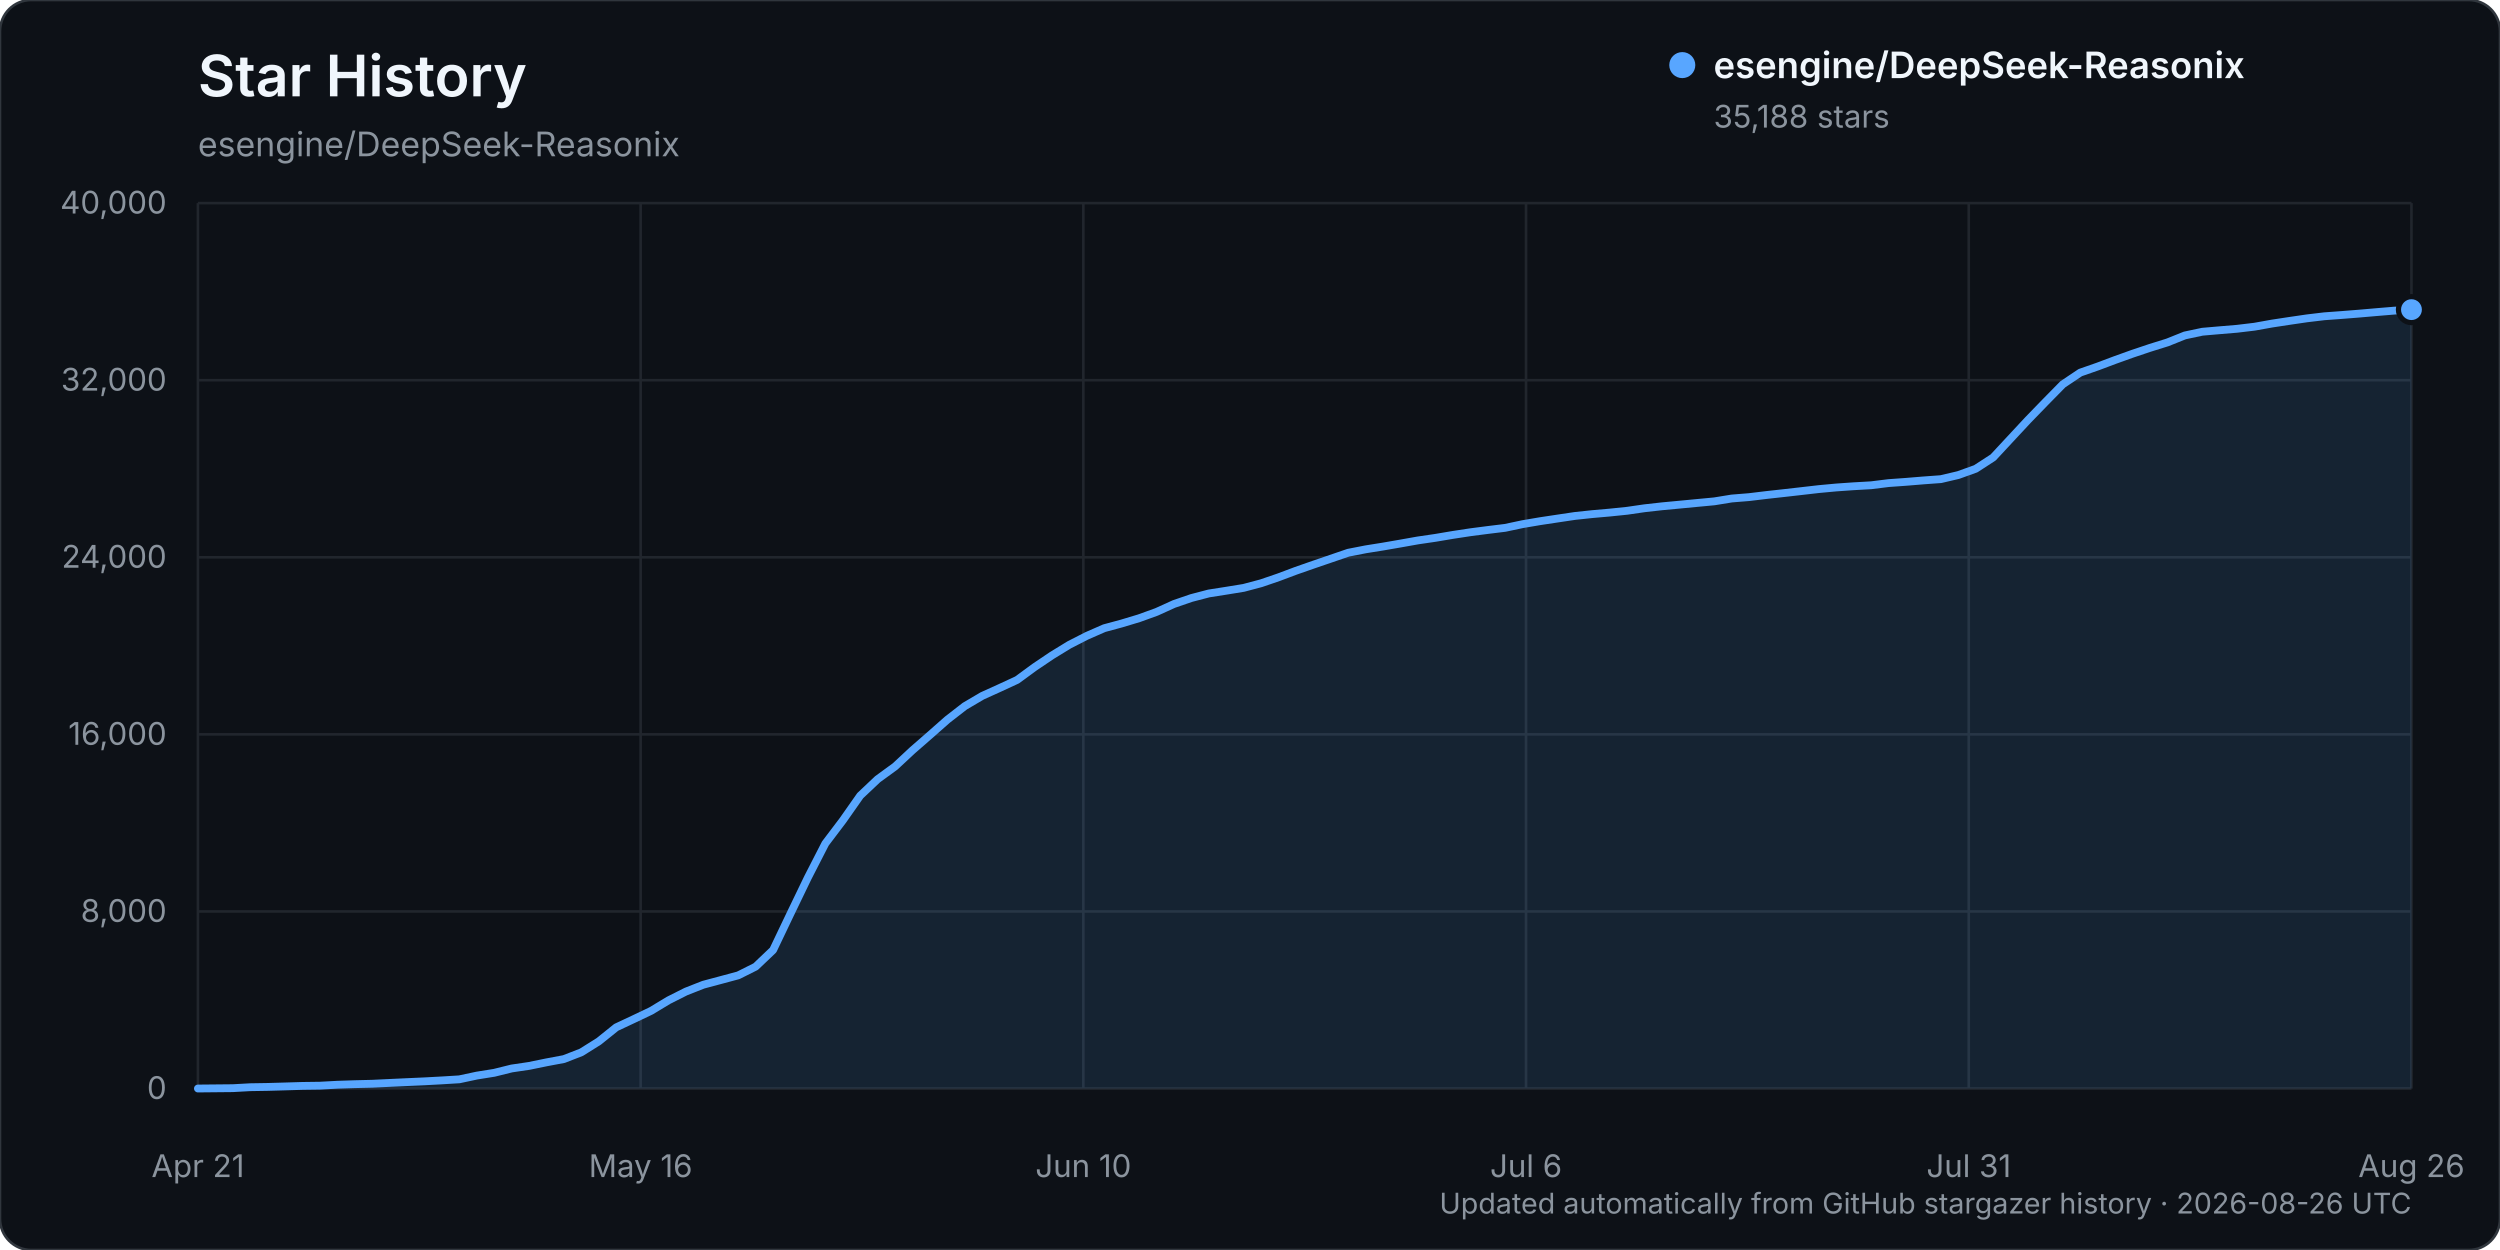
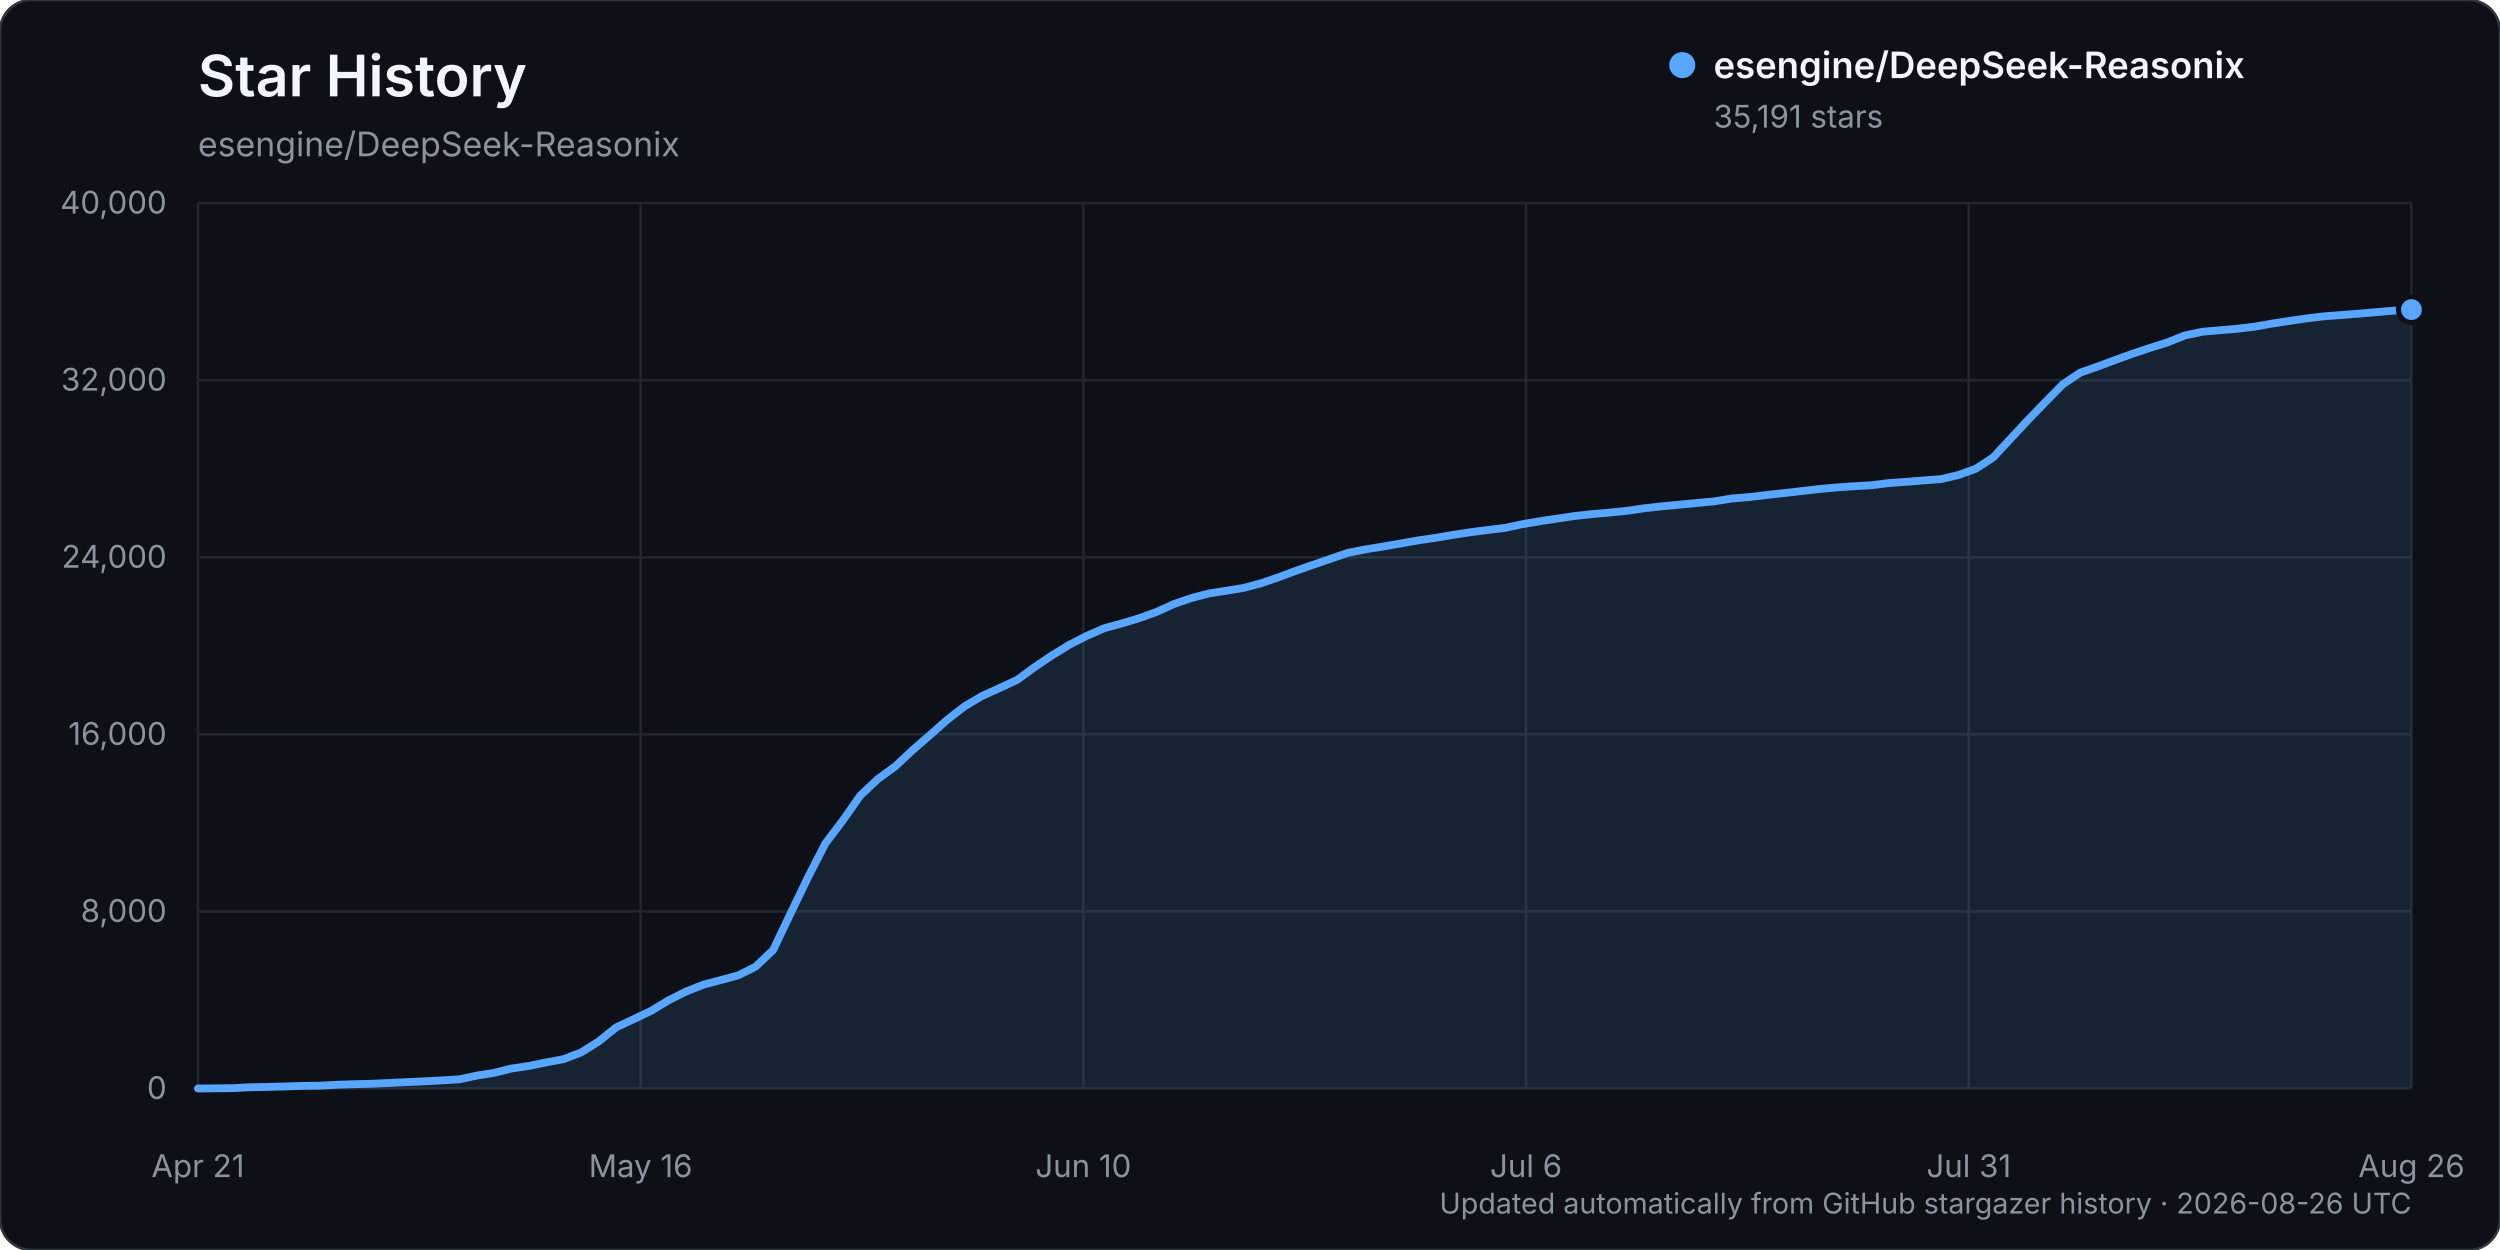
<svg xmlns="http://www.w3.org/2000/svg" width="960" height="480" viewBox="0 0 960 480" role="img" aria-labelledby="title description">
  <rect width="960" height="480" rx="12" fill="#0d1117" stroke="#30363d" />
  <text x="76" y="37" fill="#f0f6fc" font-family="-apple-system, BlinkMacSystemFont, 'Segoe UI', sans-serif" font-size="22" font-weight="600">Star History</text>
  <text x="76" y="60" fill="#8b949e" font-family="-apple-system, BlinkMacSystemFont, 'Segoe UI', sans-serif" font-size="13">esengine/DeepSeek-Reasonix</text>
  <g font-family="-apple-system, BlinkMacSystemFont, 'Segoe UI', sans-serif">
    <line x1="76" y1="418.00" x2="926" y2="418.00" stroke="#21262d" stroke-width="1" />
    <text x="64" y="422.00" text-anchor="end" fill="#8b949e" font-size="12">0</text>
    <line x1="76" y1="350.00" x2="926" y2="350.00" stroke="#21262d" stroke-width="1" />
    <text x="64" y="354.00" text-anchor="end" fill="#8b949e" font-size="12">8,000</text>
    <line x1="76" y1="282.00" x2="926" y2="282.00" stroke="#21262d" stroke-width="1" />
    <text x="64" y="286.00" text-anchor="end" fill="#8b949e" font-size="12">16,000</text>
    <line x1="76" y1="214.00" x2="926" y2="214.00" stroke="#21262d" stroke-width="1" />
    <text x="64" y="218.00" text-anchor="end" fill="#8b949e" font-size="12">24,000</text>
    <line x1="76" y1="146.00" x2="926" y2="146.00" stroke="#21262d" stroke-width="1" />
    <text x="64" y="150.00" text-anchor="end" fill="#8b949e" font-size="12">32,000</text>
    <line x1="76" y1="78.00" x2="926" y2="78.00" stroke="#21262d" stroke-width="1" />
    <text x="64" y="82.00" text-anchor="end" fill="#8b949e" font-size="12">40,000</text>
    <line x1="76.00" y1="78" x2="76.00" y2="418" stroke="#21262d" stroke-width="1" />
    <text x="76.00" y="452" text-anchor="middle" fill="#8b949e" font-size="12">Apr 21</text>
    <line x1="246.00" y1="78" x2="246.00" y2="418" stroke="#21262d" stroke-width="1" />
    <text x="246.00" y="452" text-anchor="middle" fill="#8b949e" font-size="12">May 16</text>
    <line x1="416.00" y1="78" x2="416.00" y2="418" stroke="#21262d" stroke-width="1" />
    <text x="416.00" y="452" text-anchor="middle" fill="#8b949e" font-size="12">Jun 10</text>
    <line x1="586.00" y1="78" x2="586.00" y2="418" stroke="#21262d" stroke-width="1" />
    <text x="586.00" y="452" text-anchor="middle" fill="#8b949e" font-size="12">Jul 6</text>
    <line x1="756.00" y1="78" x2="756.00" y2="418" stroke="#21262d" stroke-width="1" />
    <text x="756.00" y="452" text-anchor="middle" fill="#8b949e" font-size="12">Jul 31</text>
    <line x1="926.00" y1="78" x2="926.00" y2="418" stroke="#21262d" stroke-width="1" />
    <text x="926.00" y="452" text-anchor="middle" fill="#8b949e" font-size="12">Aug 26</text>
-     <path d="M76.00,417.99 L89.39,417.86 L96.08,417.49 L102.77,417.38 L109.46,417.19 L116.16,416.99 L122.85,416.90 L129.54,416.54 L136.24,416.32 L142.93,416.16 L149.62,415.84 L156.31,415.53 L163.01,415.23 L169.70,414.87 L176.39,414.46 L183.09,413.03 L189.78,411.96 L196.47,410.30 L203.17,409.31 L209.86,407.94 L216.55,406.68 L223.24,404.08 L229.94,399.88 L236.63,394.50 L243.32,391.36 L250.02,388.17 L256.71,384.13 L263.40,380.76 L270.09,378.13 L276.79,376.34 L283.48,374.54 L290.17,371.19 L296.87,364.82 L303.56,350.81 L310.25,336.94 L316.94,323.90 L323.64,315.05 L330.33,305.52 L337.02,299.20 L343.72,294.32 L350.41,288.09 L357.10,282.26 L363.80,276.35 L370.49,271.16 L377.18,267.22 L383.87,264.19 L390.57,261.09 L397.26,256.19 L403.95,251.68 L410.65,247.58 L417.34,244.16 L424.03,241.23 L430.72,239.42 L437.42,237.40 L444.11,234.98 L450.80,231.94 L457.50,229.64 L464.19,227.89 L470.88,226.84 L477.57,225.75 L484.27,223.97 L490.96,221.68 L497.65,219.17 L504.35,216.83 L511.04,214.54 L517.73,212.25 L524.43,210.94 L531.12,209.87 L537.81,208.71 L544.50,207.52 L551.20,206.54 L557.89,205.41 L564.58,204.39 L571.28,203.52 L577.97,202.70 L584.66,201.28 L591.35,200.14 L598.05,199.13 L604.74,198.13 L611.43,197.42 L618.13,196.83 L624.82,196.14 L631.51,195.17 L638.20,194.42 L644.90,193.79 L651.59,193.15 L658.28,192.52 L664.98,191.43 L671.67,190.89 L678.36,190.08 L685.06,189.34 L691.75,188.58 L698.44,187.81 L705.13,187.19 L711.83,186.72 L718.52,186.34 L725.21,185.51 L731.91,185.03 L738.60,184.48 L745.29,183.99 L751.98,182.42 L758.68,180.01 L765.37,175.67 L772.06,168.47 L778.76,161.27 L785.45,154.37 L792.14,147.56 L798.83,143.08 L805.53,140.74 L812.22,138.23 L818.91,135.83 L825.61,133.58 L832.30,131.49 L838.99,128.81 L845.69,127.39 L852.38,126.81 L859.07,126.25 L865.76,125.45 L872.46,124.25 L879.15,123.23 L885.84,122.25 L892.54,121.45 L899.23,120.96 L905.92,120.43 L912.61,119.85 L919.31,119.29 L926.00,118.90 L926.00,418.00 L76.00,418.00 Z" fill="#58a6ff" opacity="0.12" />
-     <path d="M76.00,417.99 L89.39,417.86 L96.08,417.49 L102.77,417.38 L109.46,417.19 L116.16,416.99 L122.85,416.90 L129.54,416.54 L136.24,416.32 L142.93,416.16 L149.62,415.84 L156.31,415.53 L163.01,415.23 L169.70,414.87 L176.39,414.46 L183.09,413.03 L189.78,411.96 L196.47,410.30 L203.17,409.31 L209.86,407.94 L216.55,406.68 L223.24,404.08 L229.94,399.88 L236.63,394.50 L243.32,391.36 L250.02,388.17 L256.71,384.13 L263.40,380.76 L270.09,378.13 L276.79,376.34 L283.48,374.54 L290.17,371.19 L296.87,364.82 L303.56,350.81 L310.25,336.94 L316.94,323.90 L323.64,315.05 L330.33,305.52 L337.02,299.20 L343.72,294.32 L350.41,288.09 L357.10,282.26 L363.80,276.35 L370.49,271.16 L377.18,267.22 L383.87,264.19 L390.57,261.09 L397.26,256.19 L403.95,251.68 L410.65,247.58 L417.34,244.16 L424.03,241.23 L430.72,239.42 L437.42,237.40 L444.11,234.98 L450.80,231.94 L457.50,229.64 L464.19,227.89 L470.88,226.84 L477.57,225.75 L484.27,223.97 L490.96,221.68 L497.65,219.17 L504.35,216.83 L511.04,214.54 L517.73,212.25 L524.43,210.94 L531.12,209.87 L537.81,208.71 L544.50,207.52 L551.20,206.54 L557.89,205.41 L564.58,204.39 L571.28,203.52 L577.97,202.70 L584.66,201.28 L591.35,200.14 L598.05,199.13 L604.74,198.13 L611.43,197.42 L618.13,196.83 L624.82,196.14 L631.51,195.17 L638.20,194.42 L644.90,193.79 L651.59,193.15 L658.28,192.52 L664.98,191.43 L671.67,190.89 L678.36,190.08 L685.06,189.34 L691.75,188.58 L698.44,187.81 L705.13,187.19 L711.83,186.72 L718.52,186.34 L725.21,185.51 L731.91,185.03 L738.60,184.48 L745.29,183.99 L751.98,182.42 L758.68,180.01 L765.37,175.67 L772.06,168.47 L778.76,161.27 L785.45,154.37 L792.14,147.56 L798.83,143.08 L805.53,140.74 L812.22,138.23 L818.91,135.83 L825.61,133.58 L832.30,131.49 L838.99,128.81 L845.69,127.39 L852.38,126.81 L859.07,126.25 L865.76,125.45 L872.46,124.25 L879.15,123.23 L885.84,122.25 L892.54,121.45 L899.23,120.96 L905.92,120.43 L912.61,119.85 L919.31,119.29 L926.00,118.90" fill="none" stroke="#58a6ff" stroke-width="3" stroke-linecap="round" stroke-linejoin="round" />
-     <circle cx="926.00" cy="118.90" r="5" fill="#58a6ff" stroke="#0d1117" stroke-width="2" />
+     <path d="M76.00,417.99 L89.39,417.86 L96.08,417.49 L102.77,417.38 L109.46,417.19 L116.16,416.99 L122.85,416.90 L129.54,416.54 L136.24,416.32 L142.93,416.16 L149.62,415.84 L156.31,415.53 L163.01,415.23 L169.70,414.87 L176.39,414.46 L183.09,413.03 L189.78,411.96 L196.47,410.30 L203.17,409.31 L209.86,407.94 L216.55,406.68 L223.24,404.08 L229.94,399.88 L236.63,394.50 L243.32,391.36 L250.02,388.17 L256.71,384.13 L263.40,380.76 L270.09,378.13 L276.79,376.34 L283.48,374.54 L290.17,371.19 L296.87,364.82 L303.56,350.81 L310.25,336.94 L316.94,323.90 L323.64,315.05 L330.33,305.52 L337.02,299.20 L343.72,294.32 L350.41,288.09 L357.10,282.26 L363.80,276.35 L370.49,271.16 L377.18,267.22 L383.87,264.19 L390.57,261.09 L397.26,256.19 L403.95,251.68 L410.65,247.58 L417.34,244.16 L424.03,241.23 L430.72,239.42 L437.42,237.40 L444.11,234.98 L450.80,231.94 L457.50,229.64 L464.19,227.89 L470.88,226.84 L477.57,225.75 L484.27,223.97 L490.96,221.68 L497.65,219.17 L504.35,216.83 L511.04,214.54 L517.73,212.25 L524.43,210.94 L531.12,209.87 L537.81,208.71 L544.50,207.52 L551.20,206.54 L557.89,205.41 L564.58,204.39 L571.28,203.52 L577.97,202.70 L584.66,201.28 L591.35,200.14 L598.05,199.13 L604.74,198.13 L611.43,197.42 L618.13,196.83 L624.82,196.14 L631.51,195.17 L638.20,194.42 L644.90,193.79 L651.59,193.15 L658.28,192.52 L664.98,191.43 L671.67,190.89 L678.36,190.08 L685.06,189.34 L691.75,188.58 L698.44,187.81 L705.13,187.19 L711.83,186.72 L718.52,186.34 L725.21,185.51 L731.91,185.03 L738.60,184.48 L745.29,183.99 L751.98,182.42 L758.68,180.01 L765.37,175.67 L772.06,168.47 L778.76,161.27 L785.45,154.37 L792.14,147.56 L798.83,143.08 L805.53,140.74 L812.22,138.23 L818.91,135.83 L825.61,133.58 L832.30,131.49 L838.99,128.81 L845.69,127.39 L852.38,126.81 L859.07,126.25 L865.76,125.45 L872.46,124.25 L879.15,123.23 L885.84,122.25 L892.54,121.45 L899.23,120.96 L905.92,120.43 L912.61,119.85 L919.31,119.29 L926.00,118.88 L926.00,418.00 L76.00,418.00 Z" fill="#58a6ff" opacity="0.12" />
+     <path d="M76.00,417.99 L89.39,417.86 L96.08,417.49 L102.77,417.38 L109.46,417.19 L116.16,416.99 L122.85,416.90 L129.54,416.54 L136.24,416.32 L142.93,416.16 L149.62,415.84 L156.31,415.53 L163.01,415.23 L169.70,414.87 L176.39,414.46 L183.09,413.03 L189.78,411.96 L196.47,410.30 L203.17,409.31 L209.86,407.94 L216.55,406.68 L223.24,404.08 L229.94,399.88 L236.63,394.50 L243.32,391.36 L250.02,388.17 L256.71,384.13 L263.40,380.76 L270.09,378.13 L276.79,376.34 L283.48,374.54 L290.17,371.19 L296.87,364.82 L303.56,350.81 L310.25,336.94 L316.94,323.90 L323.64,315.05 L330.33,305.52 L337.02,299.20 L343.72,294.32 L350.41,288.09 L357.10,282.26 L363.80,276.35 L370.49,271.16 L377.18,267.22 L383.87,264.19 L390.57,261.09 L397.26,256.19 L403.95,251.68 L410.65,247.58 L417.34,244.16 L424.03,241.23 L430.72,239.42 L437.42,237.40 L444.11,234.98 L450.80,231.94 L457.50,229.64 L464.19,227.89 L470.88,226.84 L477.57,225.75 L484.27,223.97 L490.96,221.68 L497.65,219.17 L504.35,216.83 L511.04,214.54 L517.73,212.25 L524.43,210.94 L531.12,209.87 L537.81,208.71 L544.50,207.52 L551.20,206.54 L557.89,205.41 L564.58,204.39 L571.28,203.52 L577.97,202.70 L584.66,201.28 L591.35,200.14 L598.05,199.13 L604.74,198.13 L611.43,197.42 L618.13,196.83 L624.82,196.14 L631.51,195.17 L638.20,194.42 L644.90,193.79 L651.59,193.15 L658.28,192.52 L664.98,191.43 L671.67,190.89 L678.36,190.08 L685.06,189.34 L691.75,188.58 L698.44,187.81 L705.13,187.19 L711.83,186.72 L718.52,186.34 L725.21,185.51 L731.91,185.03 L738.60,184.48 L745.29,183.99 L751.98,182.42 L758.68,180.01 L765.37,175.67 L772.06,168.47 L778.76,161.27 L785.45,154.37 L792.14,147.56 L798.83,143.08 L805.53,140.74 L812.22,138.23 L818.91,135.83 L825.61,133.58 L832.30,131.49 L838.99,128.81 L845.69,127.39 L852.38,126.81 L859.07,126.25 L865.76,125.45 L872.46,124.25 L879.15,123.23 L885.84,122.25 L892.54,121.45 L899.23,120.96 L905.92,120.43 L912.61,119.85 L919.31,119.29 L926.00,118.88" fill="none" stroke="#58a6ff" stroke-width="3" stroke-linecap="round" stroke-linejoin="round" />
+     <circle cx="926.00" cy="118.88" r="5" fill="#58a6ff" stroke="#0d1117" stroke-width="2" />
    <g transform="translate(646, 25)">
      <circle cx="0" cy="0" r="5" fill="#58a6ff" />
      <text x="12" y="5" fill="#f0f6fc" font-size="14" font-weight="600">esengine/DeepSeek-Reasonix</text>
-       <text x="12" y="24" fill="#8b949e" font-size="12">35,188 stars</text>
+       <text x="12" y="24" fill="#8b949e" font-size="12">35,191 stars</text>
    </g>
    <text x="926" y="466" text-anchor="end" fill="#8b949e" font-size="11">Updated automatically from GitHub stargazer history · 2026-08-26 UTC</text>
  </g>
</svg>
